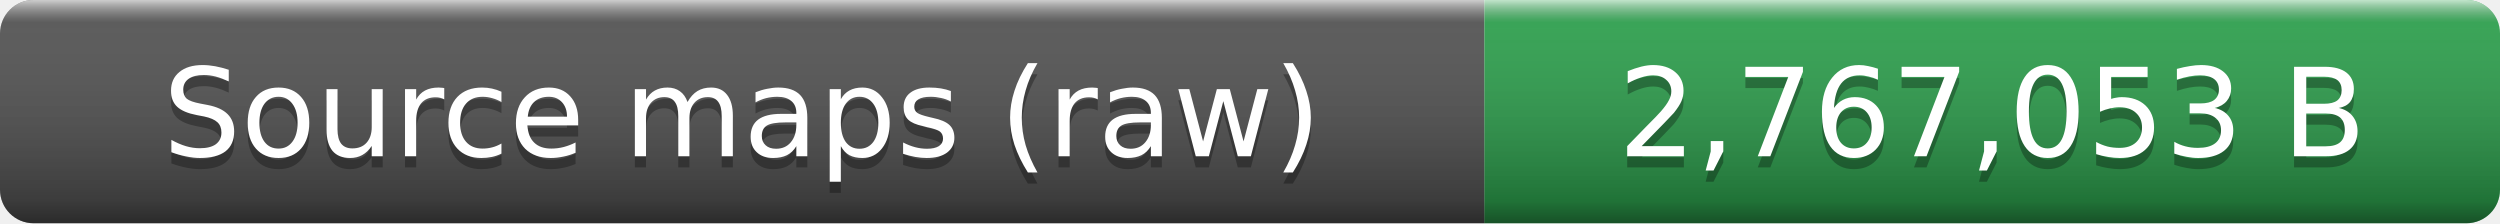
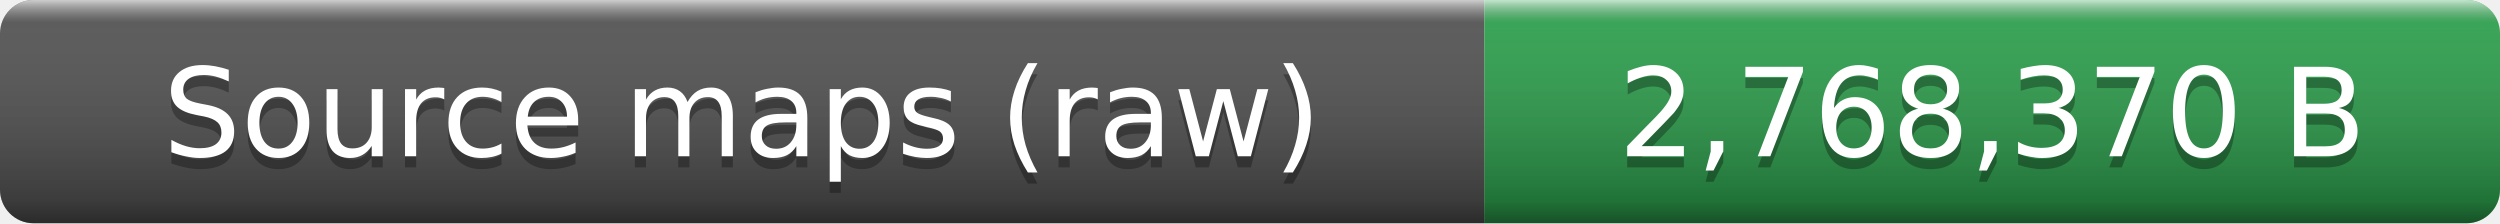
- <svg xmlns="http://www.w3.org/2000/svg" width="224" height="20" role="img" aria-label="Source maps (raw): 2,767,053 B">
+ <svg xmlns="http://www.w3.org/2000/svg" width="224" height="20" role="img" aria-label="Source maps (raw): 2,768,370 B">
  <linearGradient id="smooth" x2="0" y2="100%">
    <stop offset="0" stop-color="#fff" stop-opacity=".7" />
    <stop offset=".1" stop-color="#aaa" stop-opacity=".1" />
    <stop offset=".9" stop-opacity=".3" />
    <stop offset="1" stop-opacity=".5" />
  </linearGradient>
  <clipPath id="round">
    <rect width="224" height="20" rx="3" fill="#fff" />
  </clipPath>
  <g clip-path="url(#round)">
    <rect width="133" height="20" fill="#555" />
    <rect x="133" width="91" height="20" fill="#2ea44f" />
    <rect width="224" height="20" fill="url(#smooth)" />
  </g>
  <g fill="#fff" text-anchor="middle" font-family="Verdana,Geneva,DejaVu Sans,sans-serif" font-size="11">
    <text x="66.5" y="15" fill="#010101" fill-opacity=".3">Source maps (raw)</text>
    <text x="66.5" y="14">Source maps (raw)</text>
-     <text x="178.5" y="15" fill="#010101" fill-opacity=".3">2,767,053 B</text>
-     <text x="178.5" y="14">2,767,053 B</text>
+     <text x="178.5" y="15" fill="#010101" fill-opacity=".3">2,768,370 B</text>
+     <text x="178.5" y="14">2,768,370 B</text>
  </g>
</svg>
